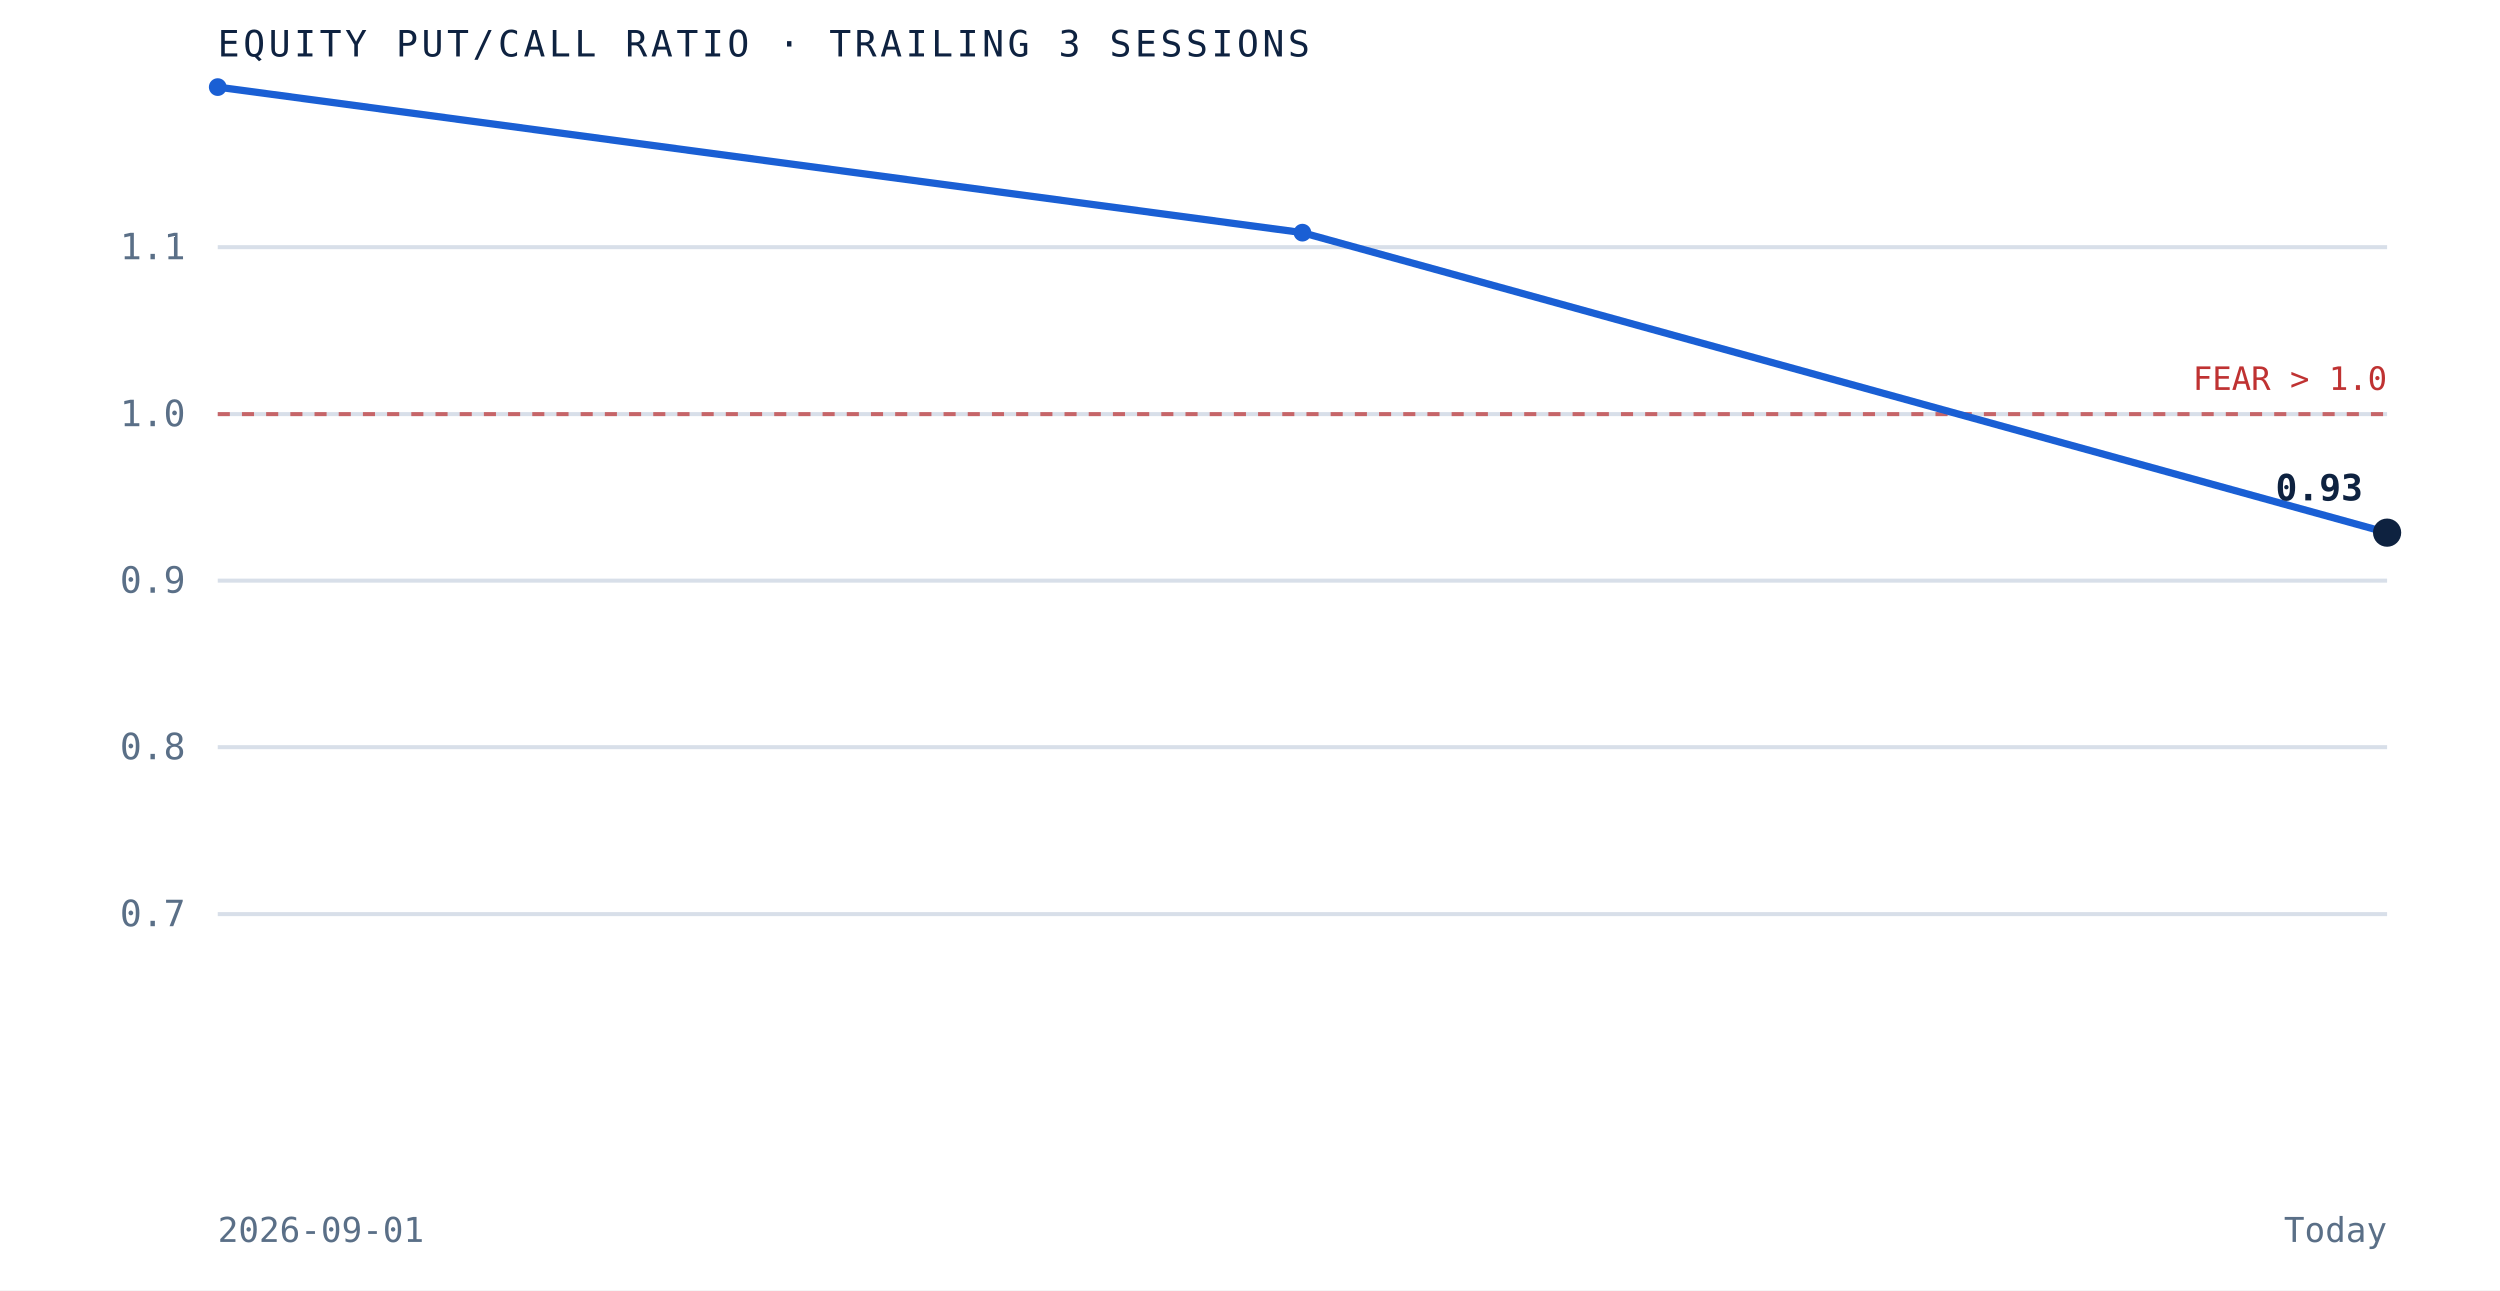
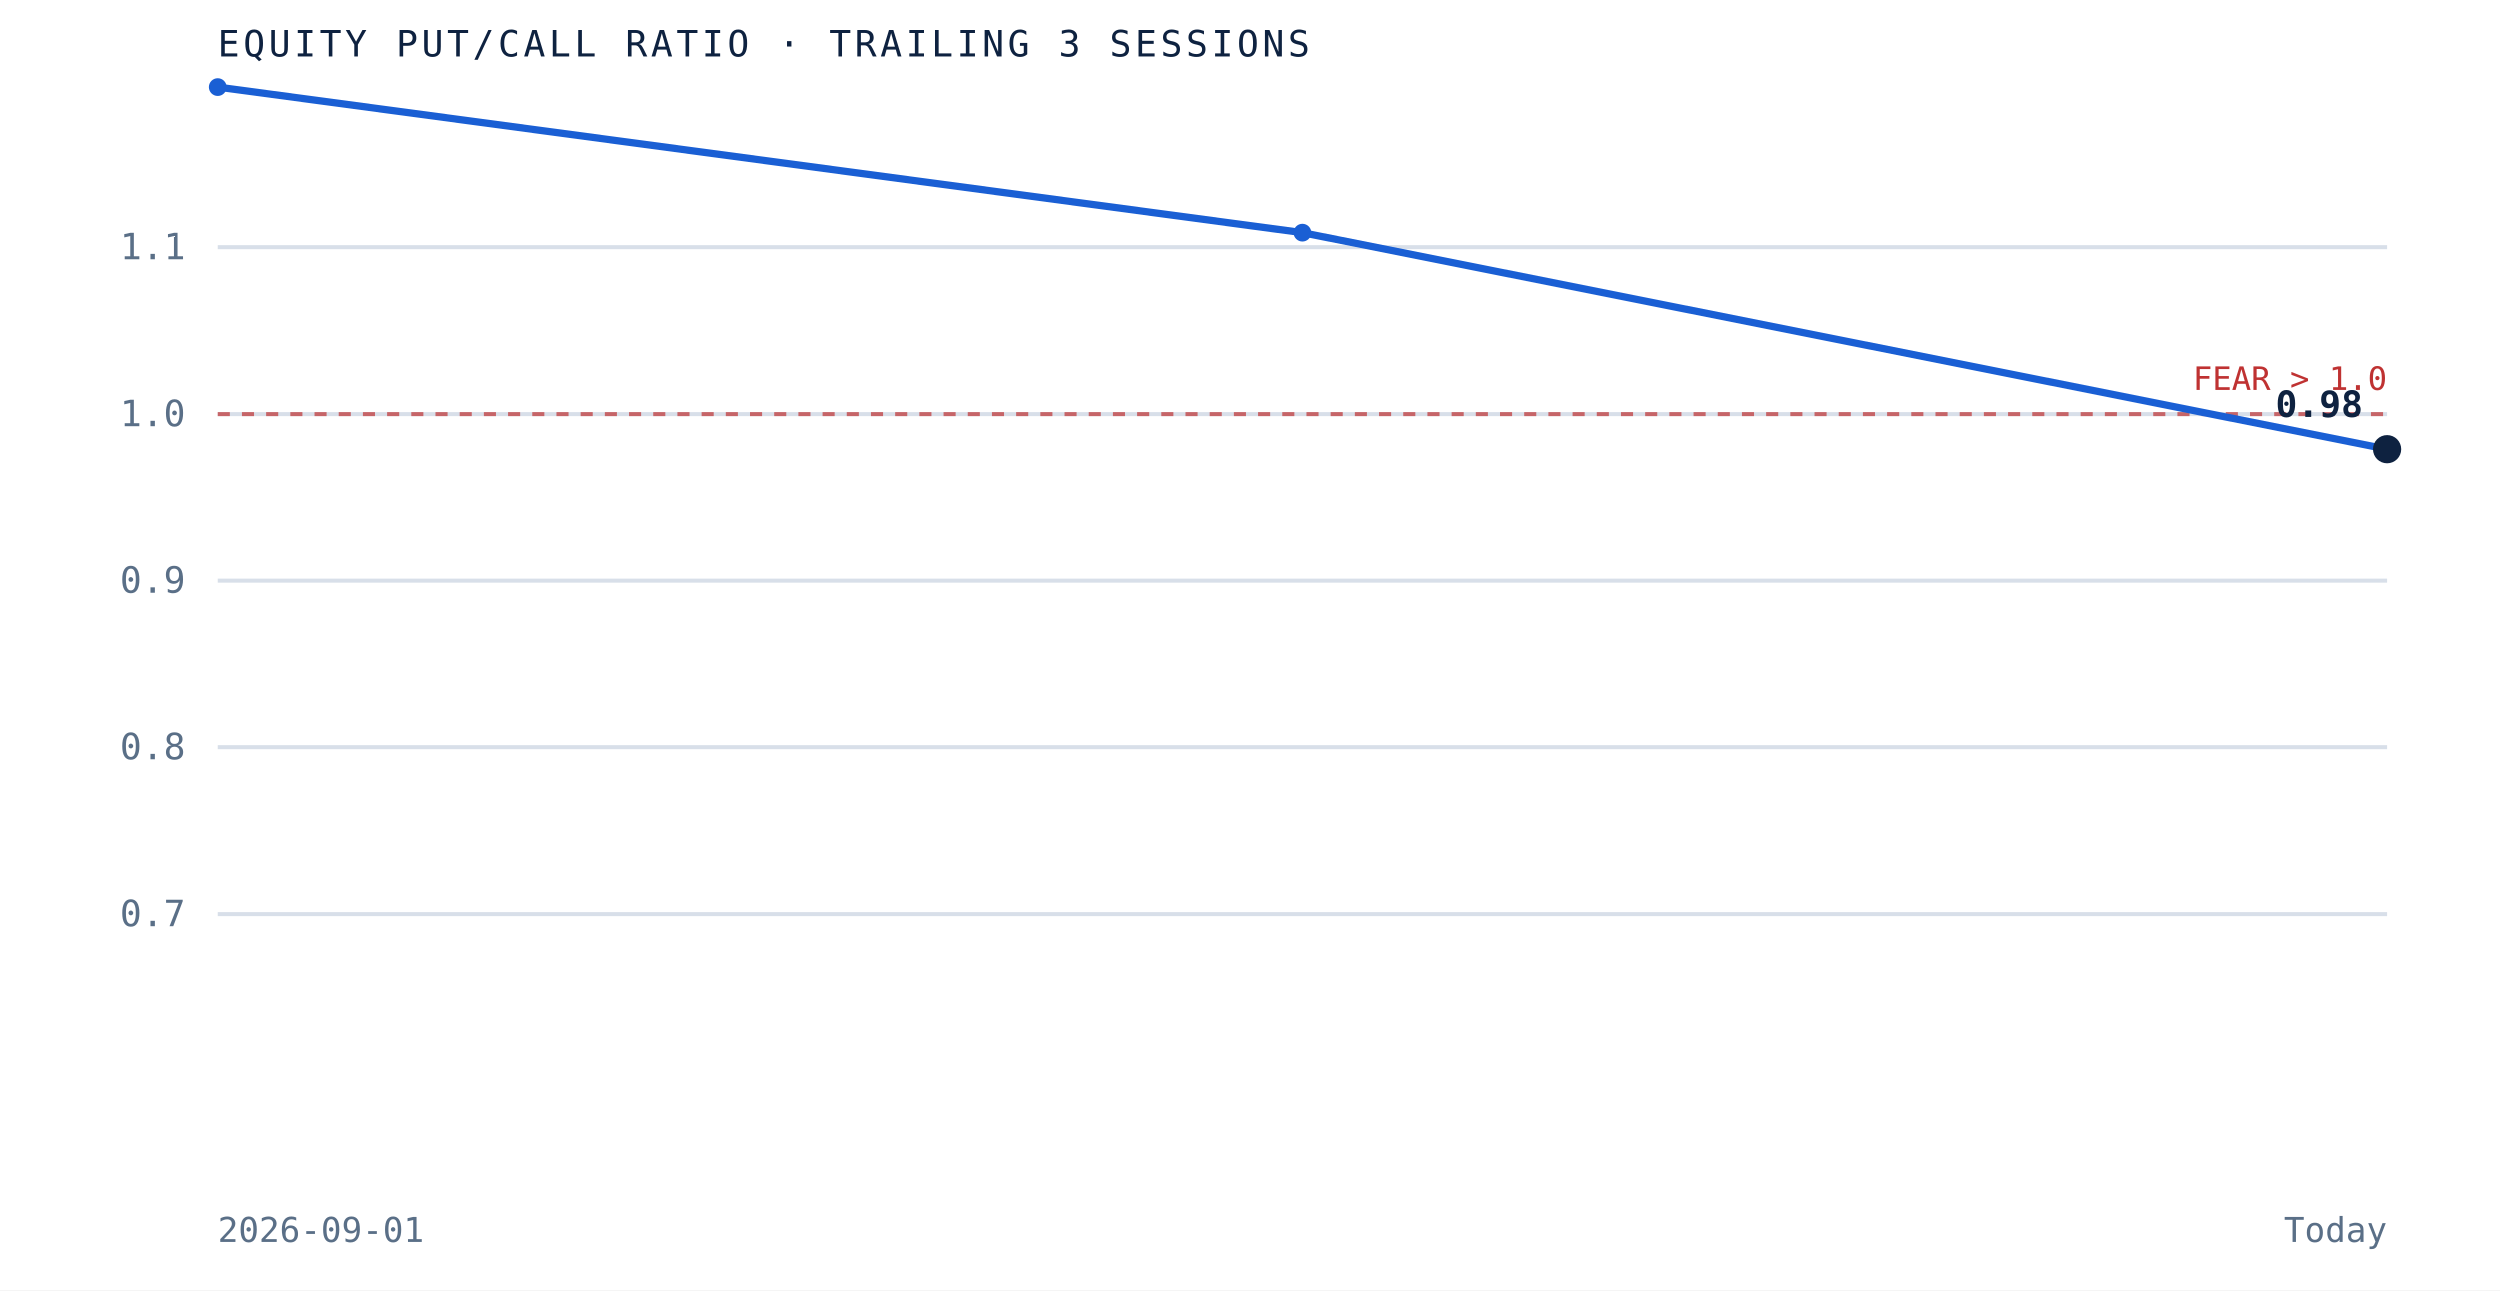
<svg xmlns="http://www.w3.org/2000/svg" viewBox="0 0 620 320" role="img" aria-label="Equity put to call ratio over the trailing 3 sessions" preserveAspectRatio="xMidYMid meet" style="width:100%;height:auto;display:block">
  <rect x="0" y="0" width="620" height="320" fill="white" />
  <line x1="54" y1="226.7" x2="592" y2="226.7" stroke="#d8dfe9" stroke-width="1" />
  <text x="46" y="229.7" text-anchor="end" font-family="'JetBrains Mono', monospace" font-size="9" fill="#5a6f87">0.7</text>
  <line x1="54" y1="185.3" x2="592" y2="185.3" stroke="#d8dfe9" stroke-width="1" />
  <text x="46" y="188.3" text-anchor="end" font-family="'JetBrains Mono', monospace" font-size="9" fill="#5a6f87">0.8</text>
  <line x1="54" y1="144.0" x2="592" y2="144.0" stroke="#d8dfe9" stroke-width="1" />
  <text x="46" y="147.0" text-anchor="end" font-family="'JetBrains Mono', monospace" font-size="9" fill="#5a6f87">0.9</text>
  <line x1="54" y1="102.7" x2="592" y2="102.7" stroke="#d8dfe9" stroke-width="1" />
  <text x="46" y="105.7" text-anchor="end" font-family="'JetBrains Mono', monospace" font-size="9" fill="#5a6f87">1.0</text>
  <line x1="54" y1="61.3" x2="592" y2="61.3" stroke="#d8dfe9" stroke-width="1" />
  <text x="46" y="64.3" text-anchor="end" font-family="'JetBrains Mono', monospace" font-size="9" fill="#5a6f87">1.1</text>
  <line x1="54" y1="102.7" x2="592" y2="102.7" stroke="#bf3232" stroke-width="1" stroke-dasharray="3 3" opacity="0.7" />
  <text x="592" y="96.7" text-anchor="end" font-family="'JetBrains Mono', monospace" font-size="8" fill="#bf3232">FEAR &gt; 1.0</text>
-   <path d="M 54.0 21.6 L 323.0 57.7 L 592.0 132.1" fill="none" stroke="#1a5fd4" stroke-width="1.8" />
+   <path d="M 54.0 21.6 L 323.0 57.7 L 592.0 111.4" fill="none" stroke="#1a5fd4" stroke-width="1.8" />
  <circle cx="54.0" cy="21.6" r="2.2" fill="#1a5fd4" />
  <circle cx="323.0" cy="57.7" r="2.2" fill="#1a5fd4" />
-   <circle cx="592.0" cy="132.1" r="3.5" fill="#0e2240" />
-   <text x="586.0" y="124.1" text-anchor="end" font-family="'JetBrains Mono', monospace" font-size="9" font-weight="bold" fill="#0e2240">0.93</text>
+   <circle cx="592.0" cy="111.4" r="3.5" fill="#0e2240" />
+   <text x="586.0" y="103.4" text-anchor="end" font-family="'JetBrains Mono', monospace" font-size="9" font-weight="bold" fill="#0e2240">0.98</text>
  <text x="54" y="14" font-family="'JetBrains Mono', monospace" font-size="9" letter-spacing="0.1em" fill="#0e2240">EQUITY PUT/CALL RATIO · TRAILING 3 SESSIONS</text>
  <text x="54" y="308" font-family="'JetBrains Mono', monospace" font-size="8.5" fill="#5a6f87">2026-09-01</text>
  <text x="592" y="308" text-anchor="end" font-family="'JetBrains Mono', monospace" font-size="8.5" fill="#5a6f87">Today</text>
</svg>
